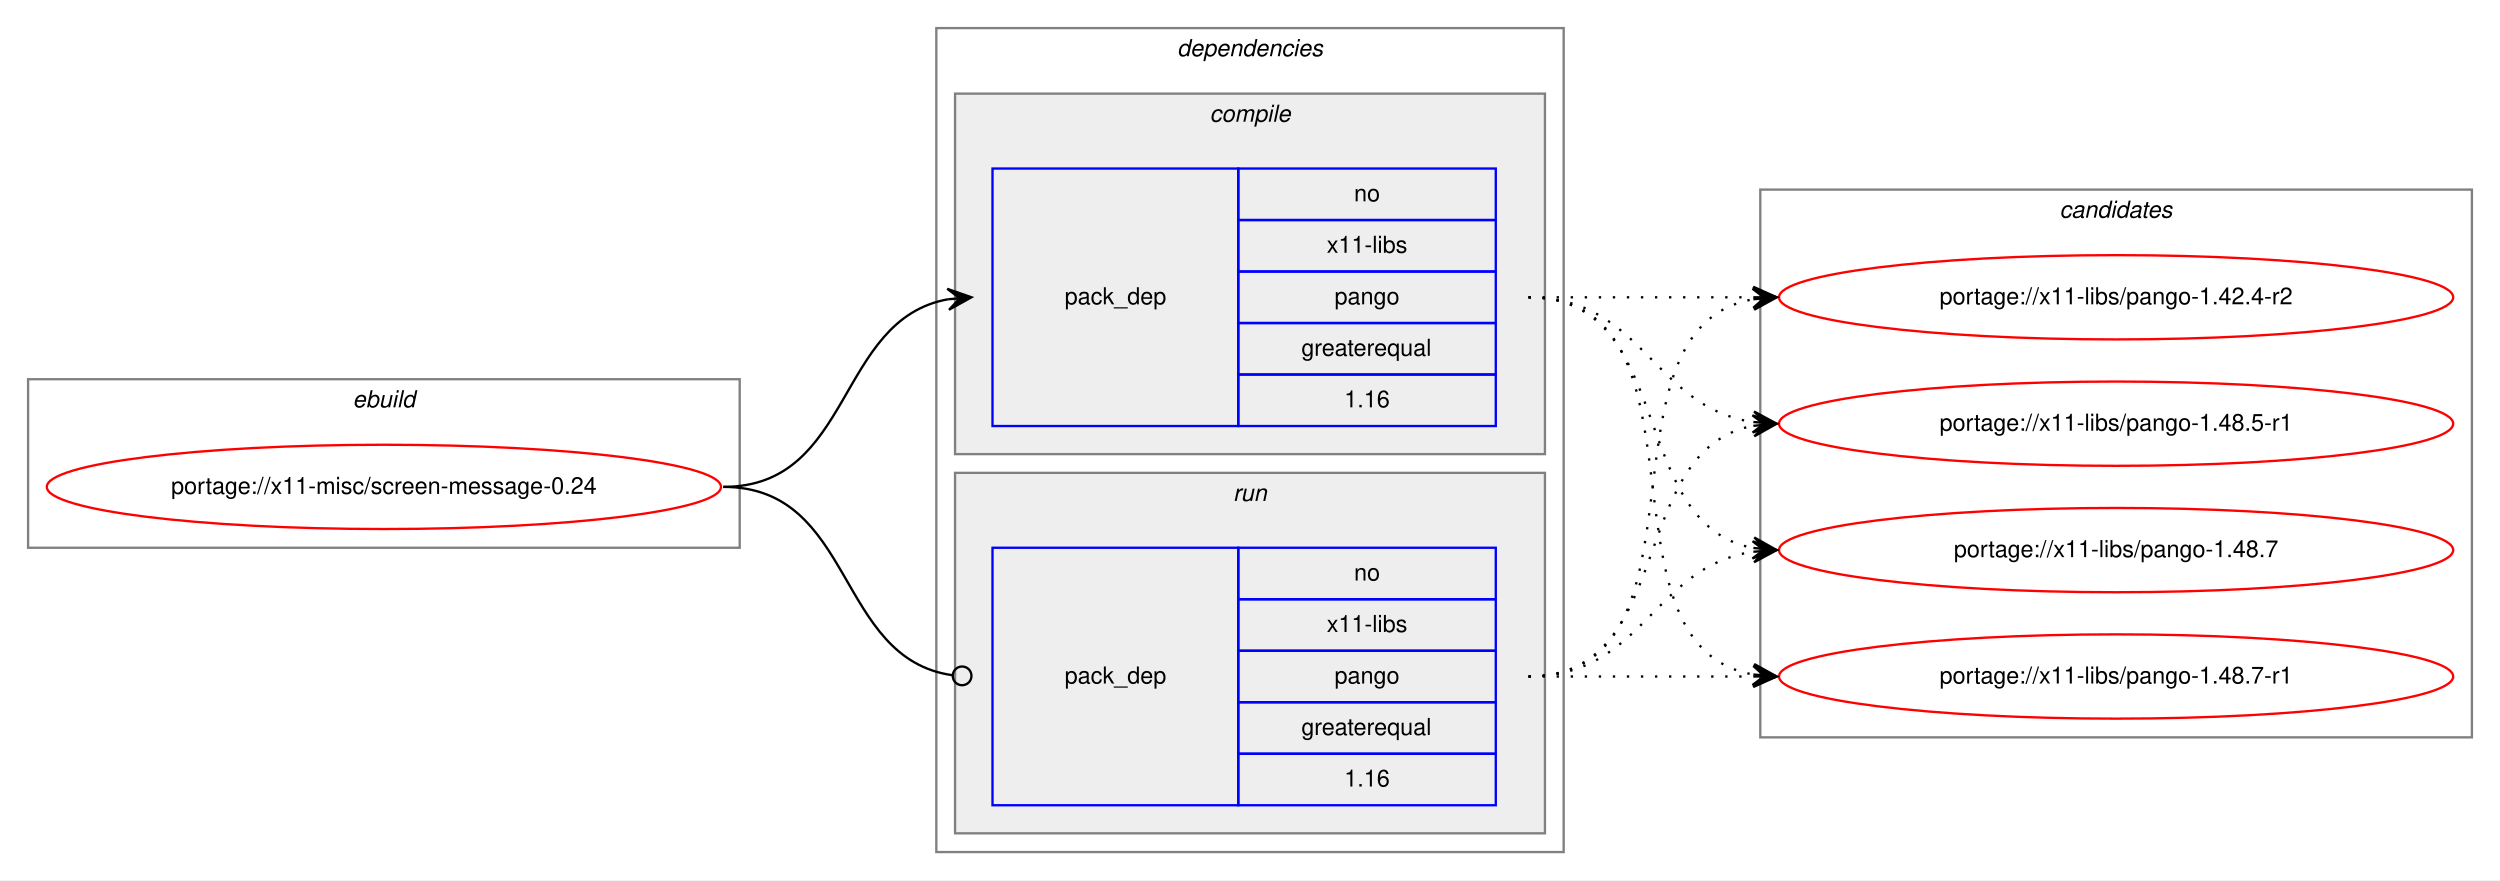
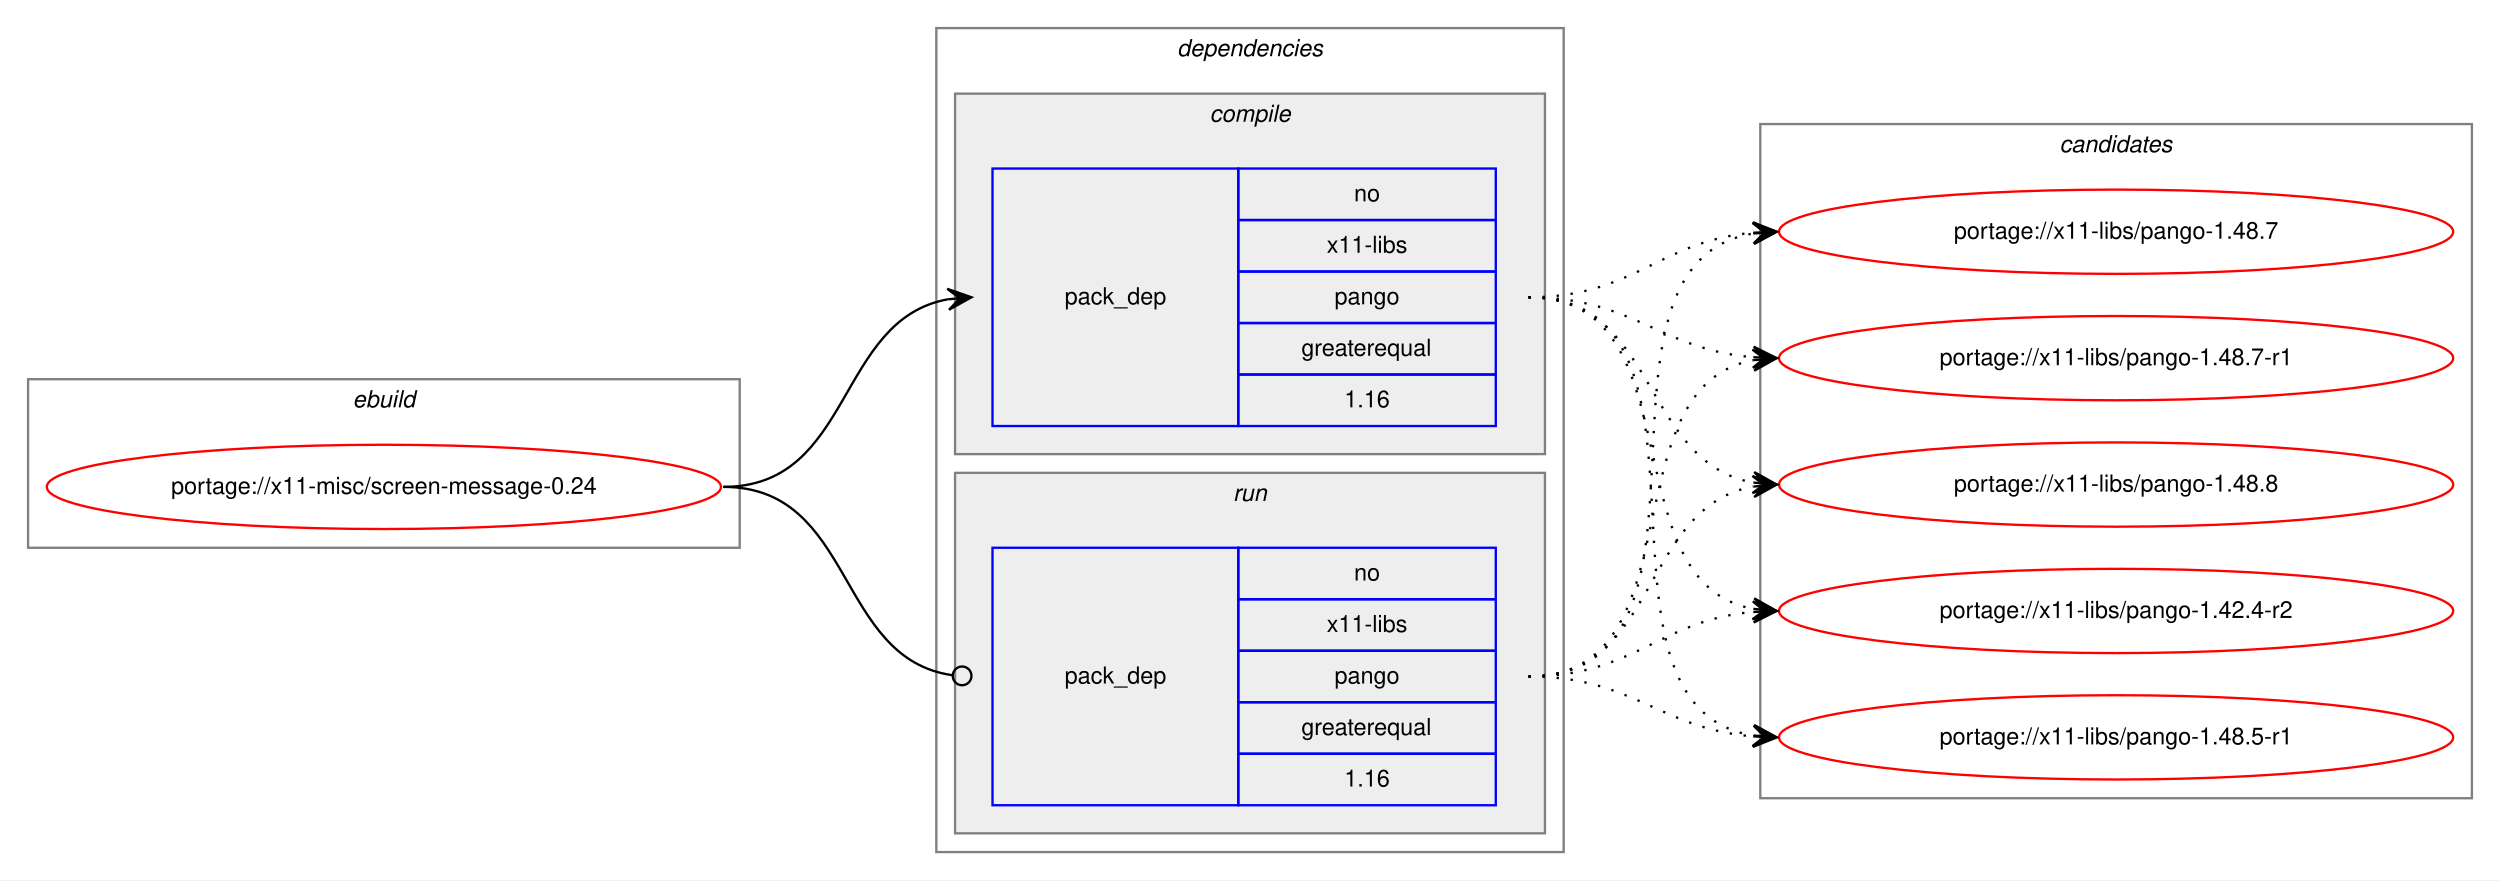
<svg xmlns="http://www.w3.org/2000/svg" xmlns:xlink="http://www.w3.org/1999/xlink" width="1068pt" height="376pt" viewBox="0.00 0.00 1068.00 376.00">
  <g id="graph0" class="graph" transform="scale(1 1) rotate(0) translate(4 372)">
    <polygon fill="white" stroke="transparent" points="-4,4 -4,-372 1064,-372 1064,4 -4,4" />
    <g id="clust1" class="cluster">
      <polygon fill="none" stroke="gray" points="8,-138 8,-210 312,-210 312,-138 8,-138" />
      <text text-anchor="start" x="146.66" y="-198" font-family="Helvetica,sans-Serif" font-style="italic" font-size="10.00">ebuild</text>
    </g>
    <g id="clust2" class="cluster">
      <polygon fill="none" stroke="gray" points="396,-8 396,-360 664,-360 664,-8 396,-8" />
      <text text-anchor="start" x="498.88" y="-348" font-family="Helvetica,sans-Serif" font-style="italic" font-size="10.00">dependencies</text>
    </g>
    <g id="clust3" class="cluster">
      <polygon fill="#eeeeee" stroke="gray" points="404,-178 404,-332 656,-332 656,-178 404,-178" />
      <text text-anchor="start" x="512.78" y="-320" font-family="Helvetica,sans-Serif" font-style="italic" font-size="10.00">compile</text>
    </g>
    <g id="clust6" class="cluster">
      <polygon fill="#eeeeee" stroke="gray" points="404,-16 404,-170 656,-170 656,-16 404,-16" />
      <text text-anchor="start" x="522.78" y="-158" font-family="Helvetica,sans-Serif" font-style="italic" font-size="10.00">run</text>
    </g>
    <g id="clust8" class="cluster">
-       <polygon fill="none" stroke="gray" points="748,-57 748,-291 1052,-291 1052,-57 748,-57" />
-       <text text-anchor="start" x="875.82" y="-279" font-family="Helvetica,sans-Serif" font-style="italic" font-size="10.00">candidates</text>
+       <polygon fill="none" stroke="gray" points="748,-31 748,-319 1052,-319 1052,-31 748,-31" />
+       <text text-anchor="start" x="875.82" y="-307" font-family="Helvetica,sans-Serif" font-style="italic" font-size="10.00">candidates</text>
    </g>
    <g id="node1" class="node">
      <g id="a_node1">
        <a xlink:href="../x11-misc/screen-message-0.24.svg" xlink:title="portage://x11-misc/screen-message-0.24">
          <ellipse fill="none" stroke="red" cx="160" cy="-164" rx="144" ry="18" />
          <text text-anchor="middle" x="160" y="-161" font-family="Helvetica,sans-Serif" font-size="10.00">portage://x11-misc/screen-message-0.24</text>
        </a>
      </g>
    </g>
    <g id="node2" class="node">
      <polygon fill="none" stroke="blue" points="420,-190 420,-300 525,-300 525,-190 420,-190" />
      <text text-anchor="start" x="450.82" y="-242" font-family="Helvetica,sans-Serif" font-size="10.00">pack_dep</text>
      <polygon fill="none" stroke="blue" points="525,-278 525,-300 635,-300 635,-278 525,-278" />
      <text text-anchor="start" x="574.44" y="-286" font-family="Helvetica,sans-Serif" font-size="10.00">no</text>
      <polygon fill="none" stroke="blue" points="525,-256 525,-278 635,-278 635,-256 525,-256" />
      <text text-anchor="start" x="562.78" y="-264" font-family="Helvetica,sans-Serif" font-size="10.00">x11-libs</text>
      <polygon fill="none" stroke="blue" points="525,-234 525,-256 635,-256 635,-234 525,-234" />
      <text text-anchor="start" x="566.1" y="-242" font-family="Helvetica,sans-Serif" font-size="10.00">pango</text>
      <polygon fill="none" stroke="blue" points="525,-212 525,-234 635,-234 635,-212 525,-212" />
      <text text-anchor="start" x="551.94" y="-220" font-family="Helvetica,sans-Serif" font-size="10.00">greaterequal</text>
      <polygon fill="none" stroke="blue" points="525,-190 525,-212 635,-212 635,-190 525,-190" />
      <text text-anchor="start" x="570.27" y="-198" font-family="Helvetica,sans-Serif" font-size="10.00">1.16</text>
    </g>
    <g id="edge1" class="edge">
      <path fill="none" stroke="black" d="M305,-164C360.7,-164 352.97,-235.49 400.99,-244.15" />
      <polygon fill="black" stroke="black" points="411,-245 400.65,-248.63 406.02,-244.57 401.04,-244.15 401.04,-244.15 401.04,-244.15 406.02,-244.57 401.42,-239.67 411,-245 411,-245" />
    </g>
    <g id="node3" class="node">
      <polygon fill="none" stroke="blue" points="420,-28 420,-138 525,-138 525,-28 420,-28" />
      <text text-anchor="start" x="450.82" y="-80" font-family="Helvetica,sans-Serif" font-size="10.00">pack_dep</text>
      <polygon fill="none" stroke="blue" points="525,-116 525,-138 635,-138 635,-116 525,-116" />
      <text text-anchor="start" x="574.44" y="-124" font-family="Helvetica,sans-Serif" font-size="10.00">no</text>
      <polygon fill="none" stroke="blue" points="525,-94 525,-116 635,-116 635,-94 525,-94" />
      <text text-anchor="start" x="562.78" y="-102" font-family="Helvetica,sans-Serif" font-size="10.00">x11-libs</text>
      <polygon fill="none" stroke="blue" points="525,-72 525,-94 635,-94 635,-72 525,-72" />
      <text text-anchor="start" x="566.1" y="-80" font-family="Helvetica,sans-Serif" font-size="10.00">pango</text>
      <polygon fill="none" stroke="blue" points="525,-50 525,-72 635,-72 635,-50 525,-50" />
      <text text-anchor="start" x="551.94" y="-58" font-family="Helvetica,sans-Serif" font-size="10.00">greaterequal</text>
      <polygon fill="none" stroke="blue" points="525,-28 525,-50 635,-50 635,-28 525,-28" />
      <text text-anchor="start" x="570.27" y="-36" font-family="Helvetica,sans-Serif" font-size="10.00">1.16</text>
    </g>
    <g id="edge2" class="edge">
      <path fill="none" stroke="black" d="M305,-164C361.4,-164 352.77,-90.72 402.81,-83.56" />
      <ellipse fill="none" stroke="black" cx="407.01" cy="-83.27" rx="4" ry="4" />
    </g>
    <g id="node4" class="node">
      <g id="a_node4">
        <a xlink:href="../x11-libs/pango-1.42.4-r2.svg" xlink:title="portage://x11-libs/pango-1.42.4-r2">
-           <ellipse fill="none" stroke="red" cx="900" cy="-245" rx="144" ry="18" />
-           <text text-anchor="middle" x="900" y="-242" font-family="Helvetica,sans-Serif" font-size="10.00">portage://x11-libs/pango-1.42.4-r2</text>
+           <ellipse fill="none" stroke="red" cx="900" cy="-111" rx="144" ry="18" />
+           <text text-anchor="middle" x="900" y="-108" font-family="Helvetica,sans-Serif" font-size="10.00">portage://x11-libs/pango-1.42.4-r2</text>
        </a>
      </g>
    </g>
    <g id="edge3" class="edge">
-       <path fill="none" stroke="black" stroke-dasharray="1,5" d="M649,-245C692.43,-245 705.83,-245 744.57,-245" />
-       <polygon fill="black" stroke="black" points="755,-245 745,-249.5 750,-245 745,-245 745,-245 745,-245 750,-245 745,-240.5 755,-245 755,-245" />
+       <path fill="none" stroke="black" stroke-dasharray="1,5" d="M649,-245C721.23,-245 683.25,-123.77 744.72,-111.93" />
+       <polygon fill="black" stroke="black" points="755,-111 745.44,-116.38 750.02,-111.45 745.04,-111.9 745.04,-111.9 745.04,-111.9 750.02,-111.45 744.64,-107.42 755,-111 755,-111" />
    </g>
    <g id="node5" class="node">
      <g id="a_node5">
        <a xlink:href="../x11-libs/pango-1.48.5-r1.svg" xlink:title="portage://x11-libs/pango-1.48.5-r1">
-           <ellipse fill="none" stroke="red" cx="900" cy="-191" rx="144" ry="18" />
-           <text text-anchor="middle" x="900" y="-188" font-family="Helvetica,sans-Serif" font-size="10.00">portage://x11-libs/pango-1.48.5-r1</text>
+           <ellipse fill="none" stroke="red" cx="900" cy="-57" rx="144" ry="18" />
+           <text text-anchor="middle" x="900" y="-54" font-family="Helvetica,sans-Serif" font-size="10.00">portage://x11-libs/pango-1.48.5-r1</text>
        </a>
      </g>
    </g>
    <g id="edge4" class="edge">
-       <path fill="none" stroke="black" stroke-dasharray="1,5" d="M649,-245C698.26,-245 701.85,-198.13 744.86,-191.72" />
-       <polygon fill="black" stroke="black" points="755,-191 745.35,-196.2 750.01,-191.36 745.03,-191.71 745.03,-191.71 745.03,-191.71 750.01,-191.36 744.71,-187.22 755,-191 755,-191" />
+       <path fill="none" stroke="black" stroke-dasharray="1,5" d="M649,-245C741.17,-245 665.51,-71.4 744.57,-57.84" />
+       <polygon fill="black" stroke="black" points="755,-57 745.39,-62.29 750.02,-57.4 745.03,-57.8 745.03,-57.8 745.03,-57.8 750.02,-57.4 744.67,-53.32 755,-57 755,-57" />
    </g>
    <g id="node6" class="node">
      <g id="a_node6">
        <a xlink:href="../x11-libs/pango-1.48.7.svg" xlink:title="portage://x11-libs/pango-1.48.7">
-           <ellipse fill="none" stroke="red" cx="900" cy="-137" rx="144" ry="18" />
-           <text text-anchor="middle" x="900" y="-134" font-family="Helvetica,sans-Serif" font-size="10.00">portage://x11-libs/pango-1.48.7</text>
+           <ellipse fill="none" stroke="red" cx="900" cy="-273" rx="144" ry="18" />
+           <text text-anchor="middle" x="900" y="-270" font-family="Helvetica,sans-Serif" font-size="10.00">portage://x11-libs/pango-1.48.7</text>
        </a>
      </g>
    </g>
    <g id="edge5" class="edge">
-       <path fill="none" stroke="black" stroke-dasharray="1,5" d="M649,-245C712.58,-245 690.58,-148.49 744.79,-137.93" />
-       <polygon fill="black" stroke="black" points="755,-137 745.45,-142.39 750.02,-137.46 745.04,-137.91 745.04,-137.91 745.04,-137.91 750.02,-137.46 744.63,-133.43 755,-137 755,-137" />
+       <path fill="none" stroke="black" stroke-dasharray="1,5" d="M649,-245C694.11,-245 704.78,-269 744.78,-272.56" />
+       <polygon fill="black" stroke="black" points="755,-273 744.82,-277.07 750,-272.78 745.01,-272.57 745.01,-272.57 745.01,-272.57 750,-272.78 745.2,-268.07 755,-273 755,-273" />
    </g>
    <g id="node7" class="node">
      <g id="a_node7">
        <a xlink:href="../x11-libs/pango-1.48.7-r1.svg" xlink:title="portage://x11-libs/pango-1.48.7-r1">
-           <ellipse fill="none" stroke="red" cx="900" cy="-83" rx="144" ry="18" />
-           <text text-anchor="middle" x="900" y="-80" font-family="Helvetica,sans-Serif" font-size="10.00">portage://x11-libs/pango-1.48.7-r1</text>
+           <ellipse fill="none" stroke="red" cx="900" cy="-219" rx="144" ry="18" />
+           <text text-anchor="middle" x="900" y="-216" font-family="Helvetica,sans-Serif" font-size="10.00">portage://x11-libs/pango-1.48.7-r1</text>
        </a>
      </g>
    </g>
    <g id="edge6" class="edge">
-       <path fill="none" stroke="black" stroke-dasharray="1,5" d="M649,-245C731.35,-245 674.36,-96.62 744.73,-83.87" />
-       <polygon fill="black" stroke="black" points="755,-83 745.42,-88.33 750.02,-83.42 745.04,-83.85 745.04,-83.85 745.04,-83.85 750.02,-83.42 744.66,-79.36 755,-83 755,-83" />
+       <path fill="none" stroke="black" stroke-dasharray="1,5" d="M649,-245C693.91,-245 704.94,-222.72 744.82,-219.41" />
+       <polygon fill="black" stroke="black" points="755,-219 745.19,-223.9 750,-219.2 745.01,-219.4 745.01,-219.4 745.01,-219.4 750,-219.2 744.83,-214.9 755,-219 755,-219" />
+     </g>
+     <g id="node8" class="node">
+       <g id="a_node8">
+         <a xlink:href="../x11-libs/pango-1.48.8.svg" xlink:title="portage://x11-libs/pango-1.48.8">
+           <ellipse fill="none" stroke="red" cx="900" cy="-165" rx="144" ry="18" />
+           <text text-anchor="middle" x="900" y="-162" font-family="Helvetica,sans-Serif" font-size="10.00">portage://x11-libs/pango-1.48.8</text>
+         </a>
+       </g>
    </g>
    <g id="edge7" class="edge">
-       <path fill="none" stroke="black" stroke-dasharray="1,5" d="M649,-83C731.35,-83 674.36,-231.38 744.73,-244.13" />
-       <polygon fill="black" stroke="black" points="755,-245 744.66,-248.64 750.02,-244.58 745.04,-244.15 745.04,-244.15 745.04,-244.15 750.02,-244.58 745.42,-239.67 755,-245 755,-245" />
+       <path fill="none" stroke="black" stroke-dasharray="1,5" d="M649,-245C704.45,-245 697.18,-174.39 745.03,-165.84" />
+       <polygon fill="black" stroke="black" points="755,-165 745.42,-170.33 750.02,-165.42 745.04,-165.84 745.04,-165.84 745.04,-165.84 750.02,-165.42 744.66,-161.36 755,-165 755,-165" />
    </g>
    <g id="edge8" class="edge">
-       <path fill="none" stroke="black" stroke-dasharray="1,5" d="M649,-83C712.58,-83 690.58,-179.51 744.79,-190.07" />
-       <polygon fill="black" stroke="black" points="755,-191 744.63,-194.57 750.02,-190.54 745.04,-190.09 745.04,-190.09 745.04,-190.09 750.02,-190.54 745.45,-185.61 755,-191 755,-191" />
+       <path fill="none" stroke="black" stroke-dasharray="1,5" d="M649,-83C694.11,-83 704.78,-107 744.78,-110.56" />
+       <polygon fill="black" stroke="black" points="755,-111 744.82,-115.07 750,-110.78 745.01,-110.57 745.01,-110.57 745.01,-110.57 750,-110.78 745.2,-106.07 755,-111 755,-111" />
    </g>
    <g id="edge9" class="edge">
-       <path fill="none" stroke="black" stroke-dasharray="1,5" d="M649,-83C698.26,-83 701.85,-129.87 744.86,-136.28" />
-       <polygon fill="black" stroke="black" points="755,-137 744.71,-140.78 750.01,-136.64 745.03,-136.29 745.03,-136.29 745.03,-136.29 750.01,-136.64 745.35,-131.8 755,-137 755,-137" />
+       <path fill="none" stroke="black" stroke-dasharray="1,5" d="M649,-83C693.91,-83 704.94,-60.72 744.82,-57.41" />
+       <polygon fill="black" stroke="black" points="755,-57 745.19,-61.9 750,-57.2 745.01,-57.4 745.01,-57.4 745.01,-57.4 750,-57.2 744.83,-52.9 755,-57 755,-57" />
    </g>
    <g id="edge10" class="edge">
-       <path fill="none" stroke="black" stroke-dasharray="1,5" d="M649,-83C692.43,-83 705.83,-83 744.57,-83" />
-       <polygon fill="black" stroke="black" points="755,-83 745,-87.5 750,-83 745,-83 745,-83 745,-83 750,-83 745,-78.5 755,-83 755,-83" />
+       <path fill="none" stroke="black" stroke-dasharray="1,5" d="M649,-83C742.11,-83 664.54,-259.16 744.98,-272.23" />
+       <polygon fill="black" stroke="black" points="755,-273 744.69,-276.73 750.01,-272.62 745.03,-272.24 745.03,-272.24 745.03,-272.24 750.01,-272.62 745.37,-267.75 755,-273 755,-273" />
+     </g>
+     <g id="edge11" class="edge">
+       <path fill="none" stroke="black" stroke-dasharray="1,5" d="M649,-83C722.04,-83 682.52,-206.55 745.01,-218.13" />
+       <polygon fill="black" stroke="black" points="755,-219 744.65,-222.62 750.02,-218.57 745.04,-218.13 745.04,-218.13 745.04,-218.13 750.02,-218.57 745.43,-213.65 755,-219 755,-219" />
+     </g>
+     <g id="edge12" class="edge">
+       <path fill="none" stroke="black" stroke-dasharray="1,5" d="M649,-83C704.96,-83 696.76,-155.37 744.95,-164.13" />
+       <polygon fill="black" stroke="black" points="755,-165 744.65,-168.63 750.02,-164.57 745.04,-164.14 745.04,-164.14 745.04,-164.14 750.02,-164.57 745.42,-159.66 755,-165 755,-165" />
    </g>
  </g>
</svg>
